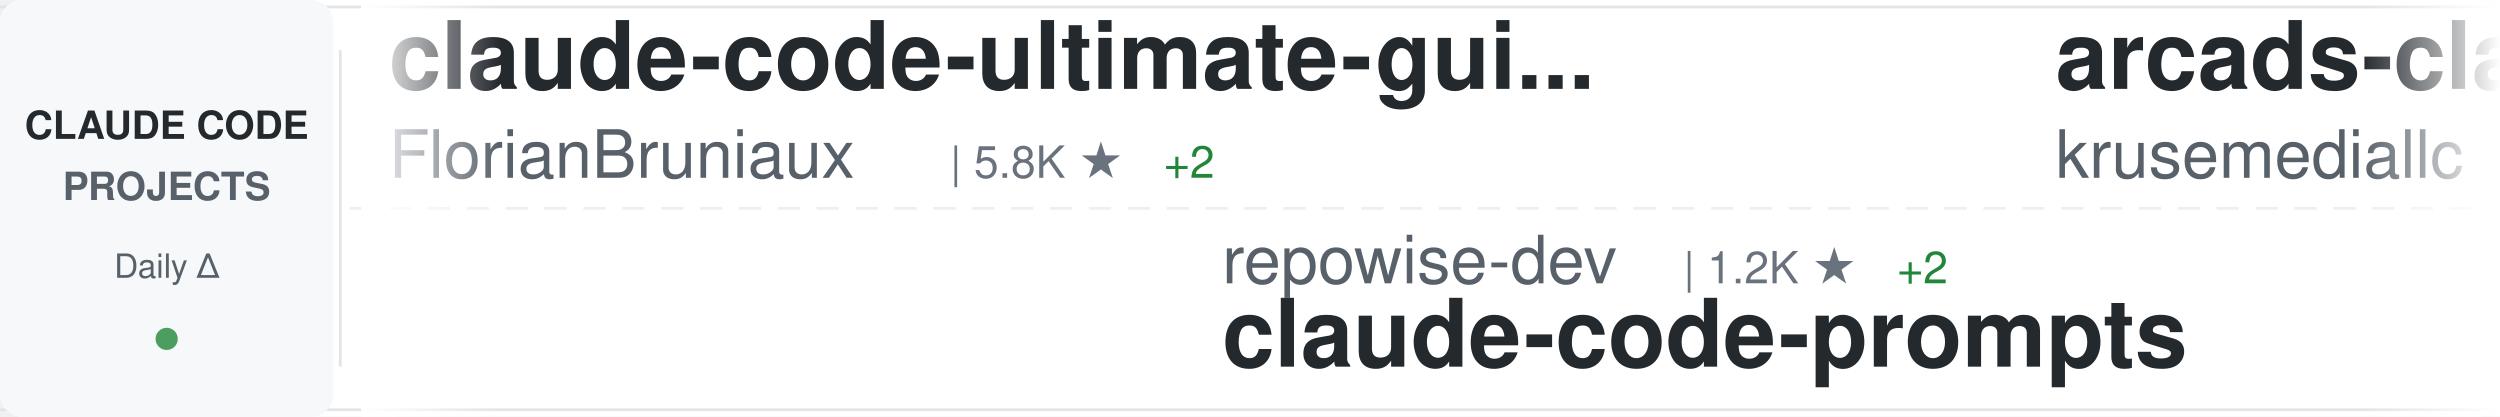
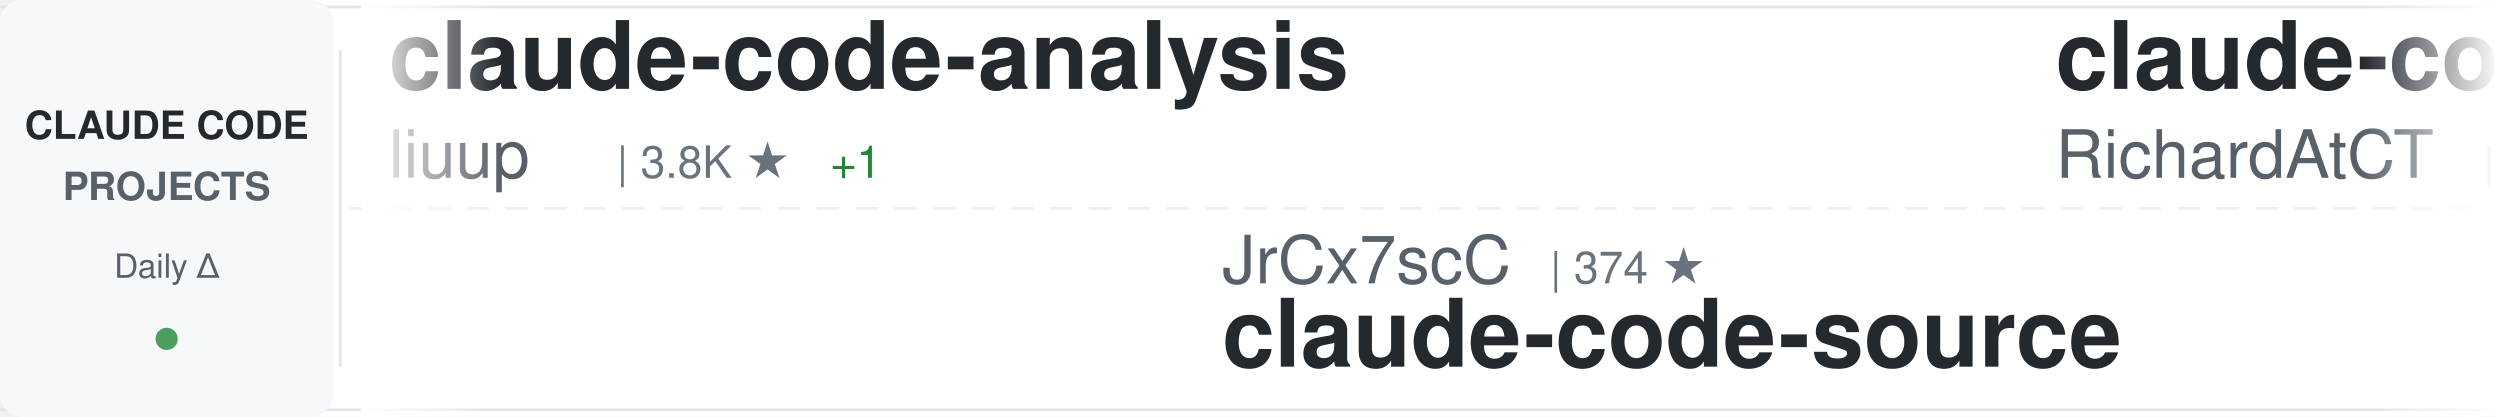
<svg xmlns="http://www.w3.org/2000/svg" width="900" height="150">
  <defs>
    <linearGradient id="awesomeLeftFade" x1="0%" y1="0%" x2="100%" y2="0%">
      <stop offset="0%" style="stop-color:#ffffff;stop-opacity:1" />
      <stop offset="100%" style="stop-color:#ffffff;stop-opacity:0" />
    </linearGradient>
    <linearGradient id="awesomeRightFade" x1="0%" y1="0%" x2="100%" y2="0%">
      <stop offset="0%" style="stop-color:#ffffff;stop-opacity:0" />
      <stop offset="100%" style="stop-color:#ffffff;stop-opacity:1" />
    </linearGradient>
  </defs>
  <rect width="900" height="150" fill="#ffffff" rx="8" />
  <rect x="0" y="2" width="900" height="1" fill="#e1e4e8" />
  <rect x="0" y="147" width="900" height="1" fill="#e1e4e8" />
  <line x1="0" y1="75" x2="900" y2="75" stroke="#e1e4e8" stroke-width="1" stroke-dasharray="8 6" opacity="0.6" />
  <rect x="0" y="0" width="120" height="150" fill="#f6f8fa" rx="8" />
  <text x="60" y="50" font-family="-apple-system, BlinkMacSystemFont, 'Segoe UI', Helvetica, Arial, sans-serif" font-size="14" font-weight="600" fill="#24292e" text-anchor="middle">CLAUDE CODE</text>
  <text x="60" y="72" font-family="-apple-system, BlinkMacSystemFont, 'Segoe UI', Helvetica, Arial, sans-serif" font-size="14" font-weight="600" fill="#586069" text-anchor="middle">PROJECTS</text>
  <text x="60" y="100" font-family="-apple-system, BlinkMacSystemFont, 'Segoe UI', Helvetica, Arial, sans-serif" font-size="12" font-weight="500" fill="#586069" text-anchor="middle">Daily Δ</text>
  <circle cx="60" cy="122" r="4" fill="#22863a" opacity="0.8" />
  <rect x="122" y="18" width="1" height="114" fill="#e1e4e8" />
  <clipPath id="awesomeTickerClip">
    <rect x="130" y="0" width="770" height="150" />
  </clipPath>
  <g clip-path="url(#awesomeTickerClip)">
    <g id="awesomeTickerItems">
      <animateTransform attributeName="transform" attributeType="XML" type="translate" from="0 0" to="-3000 0" dur="54s" repeatCount="indefinite" />
      <g transform="translate(0, 0)">
-         <text x="140" y="32" font-family="-apple-system, BlinkMacSystemFont, 'Segoe UI', Helvetica, Arial, sans-serif" font-size="34" font-weight="600" fill="#24292e">claude-code-ultimate-gui...</text>
-         <text x="140" y="64" font-family="-apple-system, BlinkMacSystemFont, 'Segoe UI', Helvetica, Arial, sans-serif" font-size="24" font-weight="400" fill="#586069">FlorianBruniaux</text>
-         <text x="342" y="64" font-family="-apple-system, BlinkMacSystemFont, 'Segoe UI', Helvetica, Arial, sans-serif" font-size="16" font-weight="500" fill="#6a737d">| 5.8K ★</text>
-         <text x="419" y="64" font-family="-apple-system, BlinkMacSystemFont, 'Segoe UI', Helvetica, Arial, sans-serif" font-size="16" font-weight="500" fill="#22863a"> +2</text>
+         <text x="140" y="32" font-family="-apple-system, BlinkMacSystemFont, 'Segoe UI', Helvetica, Arial, sans-serif" font-size="34" font-weight="600" fill="#24292e">claude-code-analysis</text>
+         <text x="140" y="64" font-family="-apple-system, BlinkMacSystemFont, 'Segoe UI', Helvetica, Arial, sans-serif" font-size="24" font-weight="400" fill="#586069">liuup</text>
+         <text x="222" y="64" font-family="-apple-system, BlinkMacSystemFont, 'Segoe UI', Helvetica, Arial, sans-serif" font-size="16" font-weight="500" fill="#6a737d">| 3.8K ★</text>
+         <text x="299" y="64" font-family="-apple-system, BlinkMacSystemFont, 'Segoe UI', Helvetica, Arial, sans-serif" font-size="16" font-weight="500" fill="#22863a"> +1</text>
      </g>
      <g transform="translate(300, 0)">
-         <text x="140" y="102" font-family="-apple-system, BlinkMacSystemFont, 'Segoe UI', Helvetica, Arial, sans-serif" font-size="24" font-weight="400" fill="#586069">repowise-dev</text>
-         <text x="306" y="102" font-family="-apple-system, BlinkMacSystemFont, 'Segoe UI', Helvetica, Arial, sans-serif" font-size="16" font-weight="500" fill="#6a737d">| 1.2K ★</text>
-         <text x="383" y="102" font-family="-apple-system, BlinkMacSystemFont, 'Segoe UI', Helvetica, Arial, sans-serif" font-size="16" font-weight="500" fill="#22863a"> +2</text>
-         <text x="140" y="132" font-family="-apple-system, BlinkMacSystemFont, 'Segoe UI', Helvetica, Arial, sans-serif" font-size="34" font-weight="600" fill="#24292e">claude-code-prompts</text>
+         <text x="140" y="102" font-family="-apple-system, BlinkMacSystemFont, 'Segoe UI', Helvetica, Arial, sans-serif" font-size="24" font-weight="400" fill="#586069">JrCx7scC</text>
+         <text x="258" y="102" font-family="-apple-system, BlinkMacSystemFont, 'Segoe UI', Helvetica, Arial, sans-serif" font-size="16" font-weight="500" fill="#6a737d">| 374 ★</text>
+         <text x="140" y="132" font-family="-apple-system, BlinkMacSystemFont, 'Segoe UI', Helvetica, Arial, sans-serif" font-size="34" font-weight="600" fill="#24292e">claude-code-source</text>
      </g>
      <g transform="translate(600, 0)">
-         <text x="140" y="32" font-family="-apple-system, BlinkMacSystemFont, 'Segoe UI', Helvetica, Arial, sans-serif" font-size="34" font-weight="600" fill="#24292e">arcads-claude-code</text>
-         <text x="140" y="64" font-family="-apple-system, BlinkMacSystemFont, 'Segoe UI', Helvetica, Arial, sans-serif" font-size="24" font-weight="400" fill="#586069">krusemediallc</text>
-         <text x="318" y="64" font-family="-apple-system, BlinkMacSystemFont, 'Segoe UI', Helvetica, Arial, sans-serif" font-size="16" font-weight="500" fill="#6a737d">| 1.4K ★</text>
-         <text x="395" y="64" font-family="-apple-system, BlinkMacSystemFont, 'Segoe UI', Helvetica, Arial, sans-serif" font-size="16" font-weight="500" fill="#22863a"> +2</text>
+         <text x="140" y="32" font-family="-apple-system, BlinkMacSystemFont, 'Segoe UI', Helvetica, Arial, sans-serif" font-size="34" font-weight="600" fill="#24292e">claude-code-telegram</text>
+         <text x="140" y="64" font-family="-apple-system, BlinkMacSystemFont, 'Segoe UI', Helvetica, Arial, sans-serif" font-size="24" font-weight="400" fill="#586069">RichardAtCT</text>
+         <text x="294" y="64" font-family="-apple-system, BlinkMacSystemFont, 'Segoe UI', Helvetica, Arial, sans-serif" font-size="16" font-weight="500" fill="#6a737d">| 2.8K ★</text>
      </g>
      <g transform="translate(900, 0)">
-         <text x="140" y="102" font-family="-apple-system, BlinkMacSystemFont, 'Segoe UI', Helvetica, Arial, sans-serif" font-size="24" font-weight="400" fill="#586069">777genius</text>
-         <text x="270" y="102" font-family="-apple-system, BlinkMacSystemFont, 'Segoe UI', Helvetica, Arial, sans-serif" font-size="16" font-weight="500" fill="#6a737d">| 926 ★</text>
-         <text x="140" y="132" font-family="-apple-system, BlinkMacSystemFont, 'Segoe UI', Helvetica, Arial, sans-serif" font-size="34" font-weight="600" fill="#24292e">claude-code-source-code</text>
+         <text x="140" y="102" font-family="-apple-system, BlinkMacSystemFont, 'Segoe UI', Helvetica, Arial, sans-serif" font-size="24" font-weight="400" fill="#586069">guanshan</text>
+         <text x="258" y="102" font-family="-apple-system, BlinkMacSystemFont, 'Segoe UI', Helvetica, Arial, sans-serif" font-size="16" font-weight="500" fill="#6a737d">| 61 ★</text>
+         <text x="140" y="132" font-family="-apple-system, BlinkMacSystemFont, 'Segoe UI', Helvetica, Arial, sans-serif" font-size="34" font-weight="600" fill="#24292e">ClaudeCode</text>
      </g>
      <g transform="translate(1200, 0)">
-         <text x="140" y="32" font-family="-apple-system, BlinkMacSystemFont, 'Segoe UI', Helvetica, Arial, sans-serif" font-size="34" font-weight="600" fill="#24292e">ClaudeCodeAgents</text>
-         <text x="140" y="64" font-family="-apple-system, BlinkMacSystemFont, 'Segoe UI', Helvetica, Arial, sans-serif" font-size="24" font-weight="400" fill="#586069">darcyegb</text>
-         <text x="258" y="64" font-family="-apple-system, BlinkMacSystemFont, 'Segoe UI', Helvetica, Arial, sans-serif" font-size="16" font-weight="500" fill="#6a737d">| 760 ★</text>
+         <text x="140" y="32" font-family="-apple-system, BlinkMacSystemFont, 'Segoe UI', Helvetica, Arial, sans-serif" font-size="34" font-weight="600" fill="#24292e">claude-code-sourcemap</text>
+         <text x="140" y="64" font-family="-apple-system, BlinkMacSystemFont, 'Segoe UI', Helvetica, Arial, sans-serif" font-size="24" font-weight="400" fill="#586069">ChinaSiro</text>
+         <text x="270" y="64" font-family="-apple-system, BlinkMacSystemFont, 'Segoe UI', Helvetica, Arial, sans-serif" font-size="16" font-weight="500" fill="#6a737d">| 9.6K ★</text>
+         <text x="347" y="64" font-family="-apple-system, BlinkMacSystemFont, 'Segoe UI', Helvetica, Arial, sans-serif" font-size="16" font-weight="500" fill="#22863a"> +1</text>
      </g>
      <g transform="translate(1500, 0)">
-         <text x="140" y="102" font-family="-apple-system, BlinkMacSystemFont, 'Segoe UI', Helvetica, Arial, sans-serif" font-size="24" font-weight="400" fill="#586069">multica-ai</text>
-         <text x="282" y="102" font-family="-apple-system, BlinkMacSystemFont, 'Segoe UI', Helvetica, Arial, sans-serif" font-size="16" font-weight="500" fill="#6a737d">| 204.9K ★</text>
-         <text x="377" y="102" font-family="-apple-system, BlinkMacSystemFont, 'Segoe UI', Helvetica, Arial, sans-serif" font-size="16" font-weight="500" fill="#22863a"> +54</text>
-         <text x="140" y="132" font-family="-apple-system, BlinkMacSystemFont, 'Segoe UI', Helvetica, Arial, sans-serif" font-size="34" font-weight="600" fill="#24292e">andrej-karpathy-skills</text>
+         <text x="140" y="102" font-family="-apple-system, BlinkMacSystemFont, 'Segoe UI', Helvetica, Arial, sans-serif" font-size="24" font-weight="400" fill="#586069">zstmfhy</text>
+         <text x="246" y="102" font-family="-apple-system, BlinkMacSystemFont, 'Segoe UI', Helvetica, Arial, sans-serif" font-size="16" font-weight="500" fill="#6a737d">| 190 ★</text>
+         <text x="140" y="132" font-family="-apple-system, BlinkMacSystemFont, 'Segoe UI', Helvetica, Arial, sans-serif" font-size="34" font-weight="600" fill="#24292e">Claude-code</text>
      </g>
      <g transform="translate(1800, 0)">
-         <text x="140" y="32" font-family="-apple-system, BlinkMacSystemFont, 'Segoe UI', Helvetica, Arial, sans-serif" font-size="34" font-weight="600" fill="#24292e">claude-code-source</text>
-         <text x="140" y="64" font-family="-apple-system, BlinkMacSystemFont, 'Segoe UI', Helvetica, Arial, sans-serif" font-size="24" font-weight="400" fill="#586069">AprilNEA</text>
-         <text x="258" y="64" font-family="-apple-system, BlinkMacSystemFont, 'Segoe UI', Helvetica, Arial, sans-serif" font-size="16" font-weight="500" fill="#6a737d">| 391 ★</text>
+         <text x="140" y="32" font-family="-apple-system, BlinkMacSystemFont, 'Segoe UI', Helvetica, Arial, sans-serif" font-size="34" font-weight="600" fill="#24292e">claude-code-system-promp...</text>
+         <text x="140" y="64" font-family="-apple-system, BlinkMacSystemFont, 'Segoe UI', Helvetica, Arial, sans-serif" font-size="24" font-weight="400" fill="#586069">Piebald-AI</text>
+         <text x="282" y="64" font-family="-apple-system, BlinkMacSystemFont, 'Segoe UI', Helvetica, Arial, sans-serif" font-size="16" font-weight="500" fill="#6a737d">| 12.4K ★</text>
+         <text x="368" y="64" font-family="-apple-system, BlinkMacSystemFont, 'Segoe UI', Helvetica, Arial, sans-serif" font-size="16" font-weight="500" fill="#22863a"> +3</text>
      </g>
      <g transform="translate(2100, 0)">
-         <text x="140" y="102" font-family="-apple-system, BlinkMacSystemFont, 'Segoe UI', Helvetica, Arial, sans-serif" font-size="24" font-weight="400" fill="#586069">luyao618</text>
-         <text x="258" y="102" font-family="-apple-system, BlinkMacSystemFont, 'Segoe UI', Helvetica, Arial, sans-serif" font-size="16" font-weight="500" fill="#6a737d">| 1.7K ★</text>
-         <text x="140" y="132" font-family="-apple-system, BlinkMacSystemFont, 'Segoe UI', Helvetica, Arial, sans-serif" font-size="34" font-weight="600" fill="#24292e">Claude-Code-Source-Study</text>
+         <text x="140" y="102" font-family="-apple-system, BlinkMacSystemFont, 'Segoe UI', Helvetica, Arial, sans-serif" font-size="24" font-weight="400" fill="#586069">Yuyz0112</text>
+         <text x="258" y="102" font-family="-apple-system, BlinkMacSystemFont, 'Segoe UI', Helvetica, Arial, sans-serif" font-size="16" font-weight="500" fill="#6a737d">| 2.4K ★</text>
+         <text x="140" y="132" font-family="-apple-system, BlinkMacSystemFont, 'Segoe UI', Helvetica, Arial, sans-serif" font-size="34" font-weight="600" fill="#24292e">claude-code-reverse</text>
      </g>
      <g transform="translate(2400, 0)">
-         <text x="140" y="32" font-family="-apple-system, BlinkMacSystemFont, 'Segoe UI', Helvetica, Arial, sans-serif" font-size="34" font-weight="600" fill="#24292e">claude-code-hub</text>
-         <text x="140" y="64" font-family="-apple-system, BlinkMacSystemFont, 'Segoe UI', Helvetica, Arial, sans-serif" font-size="24" font-weight="400" fill="#586069">ding113</text>
-         <text x="246" y="64" font-family="-apple-system, BlinkMacSystemFont, 'Segoe UI', Helvetica, Arial, sans-serif" font-size="16" font-weight="500" fill="#6a737d">| 3.3K ★</text>
+         <text x="140" y="32" font-family="-apple-system, BlinkMacSystemFont, 'Segoe UI', Helvetica, Arial, sans-serif" font-size="34" font-weight="600" fill="#24292e">claude_codex_bridge</text>
+         <text x="140" y="64" font-family="-apple-system, BlinkMacSystemFont, 'Segoe UI', Helvetica, Arial, sans-serif" font-size="24" font-weight="400" fill="#586069">SeemSeam</text>
+         <text x="258" y="64" font-family="-apple-system, BlinkMacSystemFont, 'Segoe UI', Helvetica, Arial, sans-serif" font-size="16" font-weight="500" fill="#6a737d">| 3.4K ★</text>
+         <text x="335" y="64" font-family="-apple-system, BlinkMacSystemFont, 'Segoe UI', Helvetica, Arial, sans-serif" font-size="16" font-weight="500" fill="#22863a"> +2</text>
      </g>
      <g transform="translate(2700, 0)">
-         <text x="140" y="102" font-family="-apple-system, BlinkMacSystemFont, 'Segoe UI', Helvetica, Arial, sans-serif" font-size="24" font-weight="400" fill="#586069">simonw</text>
-         <text x="234" y="102" font-family="-apple-system, BlinkMacSystemFont, 'Segoe UI', Helvetica, Arial, sans-serif" font-size="16" font-weight="500" fill="#6a737d">| 1.7K ★</text>
-         <text x="140" y="132" font-family="-apple-system, BlinkMacSystemFont, 'Segoe UI', Helvetica, Arial, sans-serif" font-size="34" font-weight="600" fill="#24292e">claude-code-transcripts</text>
+         <text x="140" y="102" font-family="-apple-system, BlinkMacSystemFont, 'Segoe UI', Helvetica, Arial, sans-serif" font-size="24" font-weight="400" fill="#586069">jqueryscript</text>
+         <text x="306" y="102" font-family="-apple-system, BlinkMacSystemFont, 'Segoe UI', Helvetica, Arial, sans-serif" font-size="16" font-weight="500" fill="#6a737d">| 503 ★</text>
+         <text x="140" y="132" font-family="-apple-system, BlinkMacSystemFont, 'Segoe UI', Helvetica, Arial, sans-serif" font-size="34" font-weight="600" fill="#24292e">awesome-claude-code</text>
      </g>
      <g transform="translate(3000, 0)">
-         <text x="140" y="32" font-family="-apple-system, BlinkMacSystemFont, 'Segoe UI', Helvetica, Arial, sans-serif" font-size="34" font-weight="600" fill="#24292e">claude-code-ultimate-gui...</text>
-         <text x="140" y="64" font-family="-apple-system, BlinkMacSystemFont, 'Segoe UI', Helvetica, Arial, sans-serif" font-size="24" font-weight="400" fill="#586069">FlorianBruniaux</text>
-         <text x="342" y="64" font-family="-apple-system, BlinkMacSystemFont, 'Segoe UI', Helvetica, Arial, sans-serif" font-size="16" font-weight="500" fill="#6a737d">| 5.8K ★</text>
-         <text x="419" y="64" font-family="-apple-system, BlinkMacSystemFont, 'Segoe UI', Helvetica, Arial, sans-serif" font-size="16" font-weight="500" fill="#22863a"> +2</text>
+         <text x="140" y="32" font-family="-apple-system, BlinkMacSystemFont, 'Segoe UI', Helvetica, Arial, sans-serif" font-size="34" font-weight="600" fill="#24292e">claude-code-analysis</text>
+         <text x="140" y="64" font-family="-apple-system, BlinkMacSystemFont, 'Segoe UI', Helvetica, Arial, sans-serif" font-size="24" font-weight="400" fill="#586069">liuup</text>
+         <text x="222" y="64" font-family="-apple-system, BlinkMacSystemFont, 'Segoe UI', Helvetica, Arial, sans-serif" font-size="16" font-weight="500" fill="#6a737d">| 3.8K ★</text>
+         <text x="299" y="64" font-family="-apple-system, BlinkMacSystemFont, 'Segoe UI', Helvetica, Arial, sans-serif" font-size="16" font-weight="500" fill="#22863a"> +1</text>
      </g>
      <g transform="translate(3300, 0)">
-         <text x="140" y="102" font-family="-apple-system, BlinkMacSystemFont, 'Segoe UI', Helvetica, Arial, sans-serif" font-size="24" font-weight="400" fill="#586069">repowise-dev</text>
-         <text x="306" y="102" font-family="-apple-system, BlinkMacSystemFont, 'Segoe UI', Helvetica, Arial, sans-serif" font-size="16" font-weight="500" fill="#6a737d">| 1.2K ★</text>
-         <text x="383" y="102" font-family="-apple-system, BlinkMacSystemFont, 'Segoe UI', Helvetica, Arial, sans-serif" font-size="16" font-weight="500" fill="#22863a"> +2</text>
-         <text x="140" y="132" font-family="-apple-system, BlinkMacSystemFont, 'Segoe UI', Helvetica, Arial, sans-serif" font-size="34" font-weight="600" fill="#24292e">claude-code-prompts</text>
+         <text x="140" y="102" font-family="-apple-system, BlinkMacSystemFont, 'Segoe UI', Helvetica, Arial, sans-serif" font-size="24" font-weight="400" fill="#586069">JrCx7scC</text>
+         <text x="258" y="102" font-family="-apple-system, BlinkMacSystemFont, 'Segoe UI', Helvetica, Arial, sans-serif" font-size="16" font-weight="500" fill="#6a737d">| 374 ★</text>
+         <text x="140" y="132" font-family="-apple-system, BlinkMacSystemFont, 'Segoe UI', Helvetica, Arial, sans-serif" font-size="34" font-weight="600" fill="#24292e">claude-code-source</text>
      </g>
      <g transform="translate(3600, 0)">
-         <text x="140" y="32" font-family="-apple-system, BlinkMacSystemFont, 'Segoe UI', Helvetica, Arial, sans-serif" font-size="34" font-weight="600" fill="#24292e">arcads-claude-code</text>
-         <text x="140" y="64" font-family="-apple-system, BlinkMacSystemFont, 'Segoe UI', Helvetica, Arial, sans-serif" font-size="24" font-weight="400" fill="#586069">krusemediallc</text>
-         <text x="318" y="64" font-family="-apple-system, BlinkMacSystemFont, 'Segoe UI', Helvetica, Arial, sans-serif" font-size="16" font-weight="500" fill="#6a737d">| 1.4K ★</text>
-         <text x="395" y="64" font-family="-apple-system, BlinkMacSystemFont, 'Segoe UI', Helvetica, Arial, sans-serif" font-size="16" font-weight="500" fill="#22863a"> +2</text>
+         <text x="140" y="32" font-family="-apple-system, BlinkMacSystemFont, 'Segoe UI', Helvetica, Arial, sans-serif" font-size="34" font-weight="600" fill="#24292e">claude-code-telegram</text>
+         <text x="140" y="64" font-family="-apple-system, BlinkMacSystemFont, 'Segoe UI', Helvetica, Arial, sans-serif" font-size="24" font-weight="400" fill="#586069">RichardAtCT</text>
+         <text x="294" y="64" font-family="-apple-system, BlinkMacSystemFont, 'Segoe UI', Helvetica, Arial, sans-serif" font-size="16" font-weight="500" fill="#6a737d">| 2.8K ★</text>
      </g>
      <g transform="translate(3900, 0)">
-         <text x="140" y="102" font-family="-apple-system, BlinkMacSystemFont, 'Segoe UI', Helvetica, Arial, sans-serif" font-size="24" font-weight="400" fill="#586069">777genius</text>
-         <text x="270" y="102" font-family="-apple-system, BlinkMacSystemFont, 'Segoe UI', Helvetica, Arial, sans-serif" font-size="16" font-weight="500" fill="#6a737d">| 926 ★</text>
-         <text x="140" y="132" font-family="-apple-system, BlinkMacSystemFont, 'Segoe UI', Helvetica, Arial, sans-serif" font-size="34" font-weight="600" fill="#24292e">claude-code-source-code</text>
+         <text x="140" y="102" font-family="-apple-system, BlinkMacSystemFont, 'Segoe UI', Helvetica, Arial, sans-serif" font-size="24" font-weight="400" fill="#586069">guanshan</text>
+         <text x="258" y="102" font-family="-apple-system, BlinkMacSystemFont, 'Segoe UI', Helvetica, Arial, sans-serif" font-size="16" font-weight="500" fill="#6a737d">| 61 ★</text>
+         <text x="140" y="132" font-family="-apple-system, BlinkMacSystemFont, 'Segoe UI', Helvetica, Arial, sans-serif" font-size="34" font-weight="600" fill="#24292e">ClaudeCode</text>
      </g>
    </g>
  </g>
  <rect x="130" y="0" width="50" height="150" fill="url(#awesomeLeftFade)" />
  <rect x="850" y="0" width="50" height="150" fill="url(#awesomeRightFade)" />
</svg>
